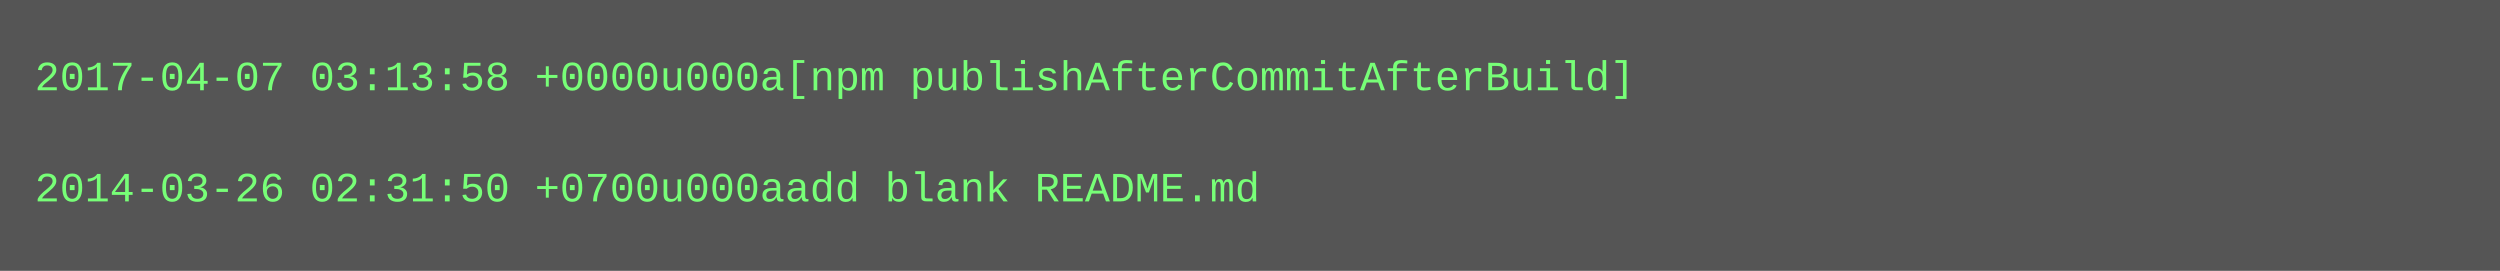
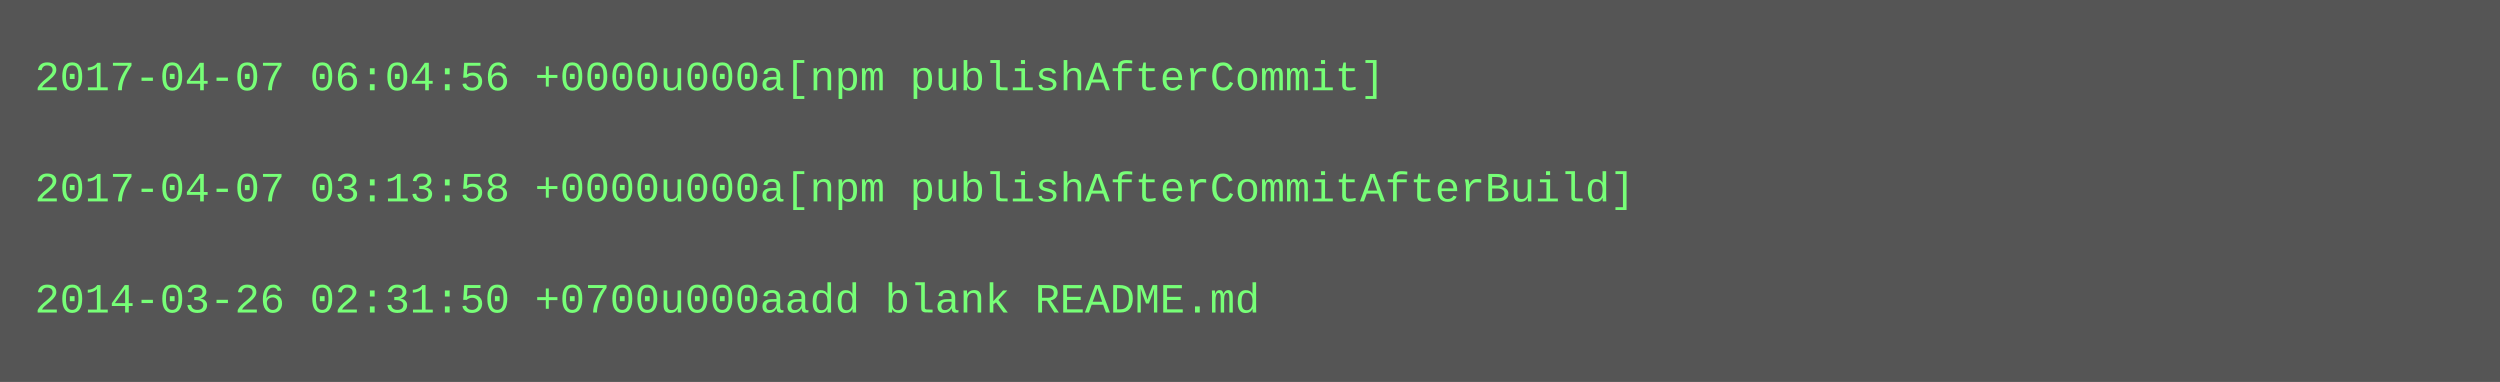
- <svg xmlns="http://www.w3.org/2000/svg" height="78" width="720">
-   <rect height="78" fill="#555" width="720" />
+ <svg xmlns="http://www.w3.org/2000/svg" height="110" width="720">
+   <rect height="110" fill="#555" width="720" />
  <text fill="#7f7" font-family="Courier New" font-size="12" xml:space="preserve">
-     <tspan x="10" y="26">2017-04-07 03:13:58 +0000u000a[npm publishAfterCommitAfterBuild]</tspan>
+     <tspan x="10" y="26">2017-04-07 06:04:56 +0000u000a[npm publishAfterCommit]</tspan>
    <tspan x="10" y="42" />
-     <tspan x="10" y="58">2014-03-26 02:31:50 +0700u000aadd blank README.md</tspan>
+     <tspan x="10" y="58">2017-04-07 03:13:58 +0000u000a[npm publishAfterCommitAfterBuild]</tspan>
+     <tspan x="10" y="74" />
+     <tspan x="10" y="90">2014-03-26 02:31:50 +0700u000aadd blank README.md</tspan>
  </text>
</svg>
